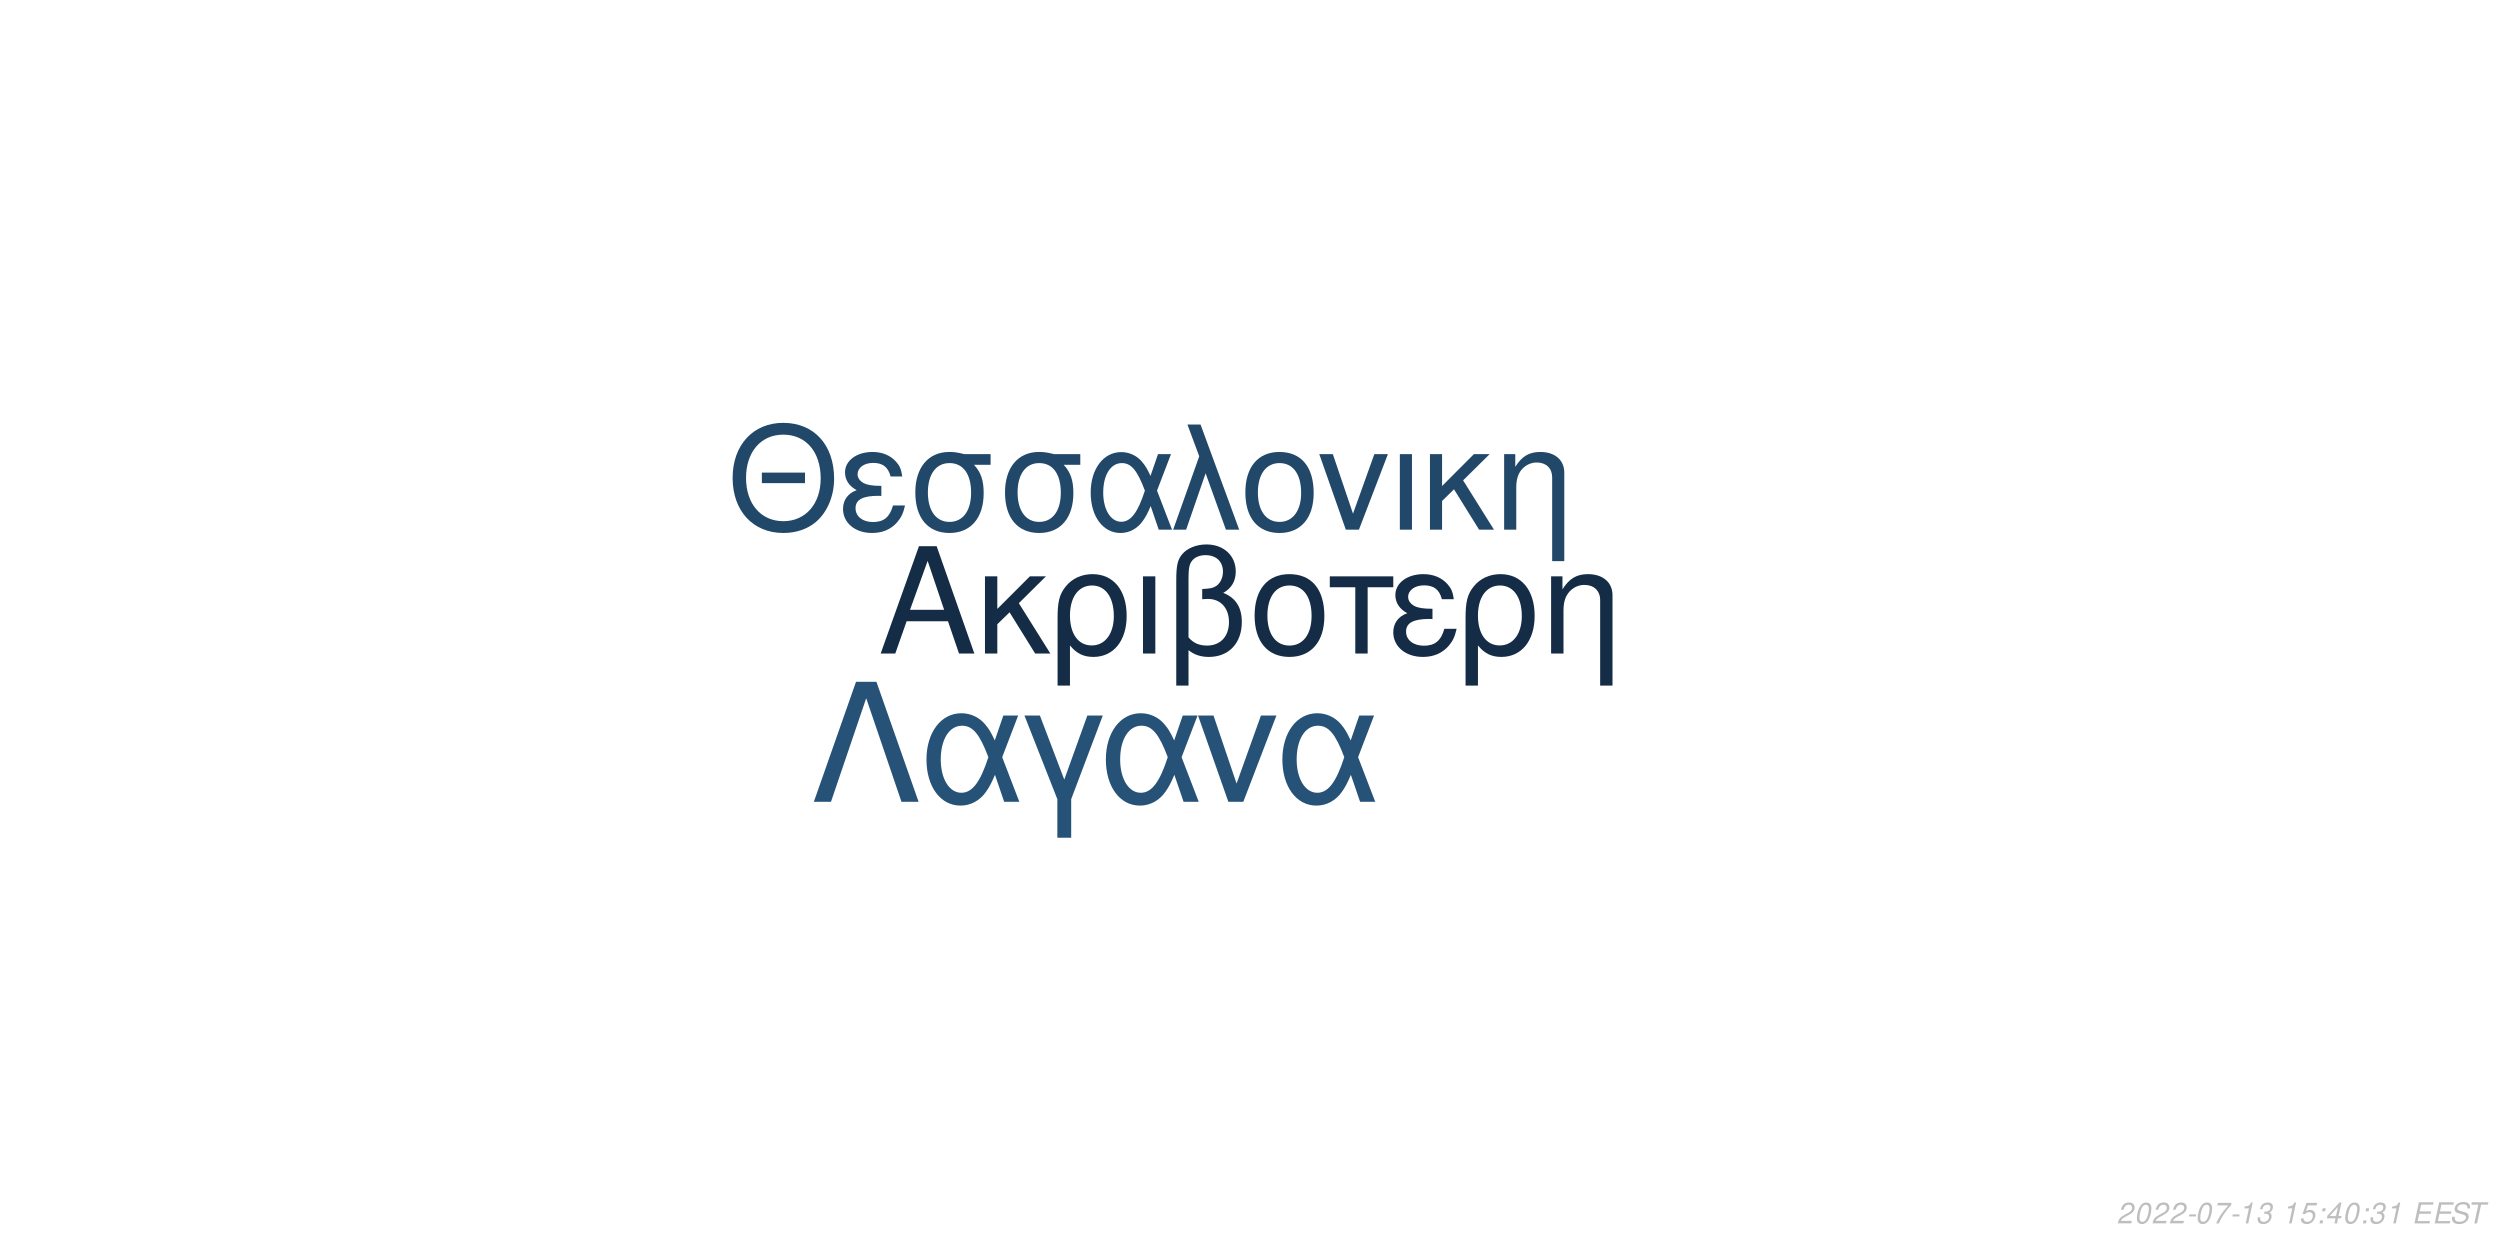
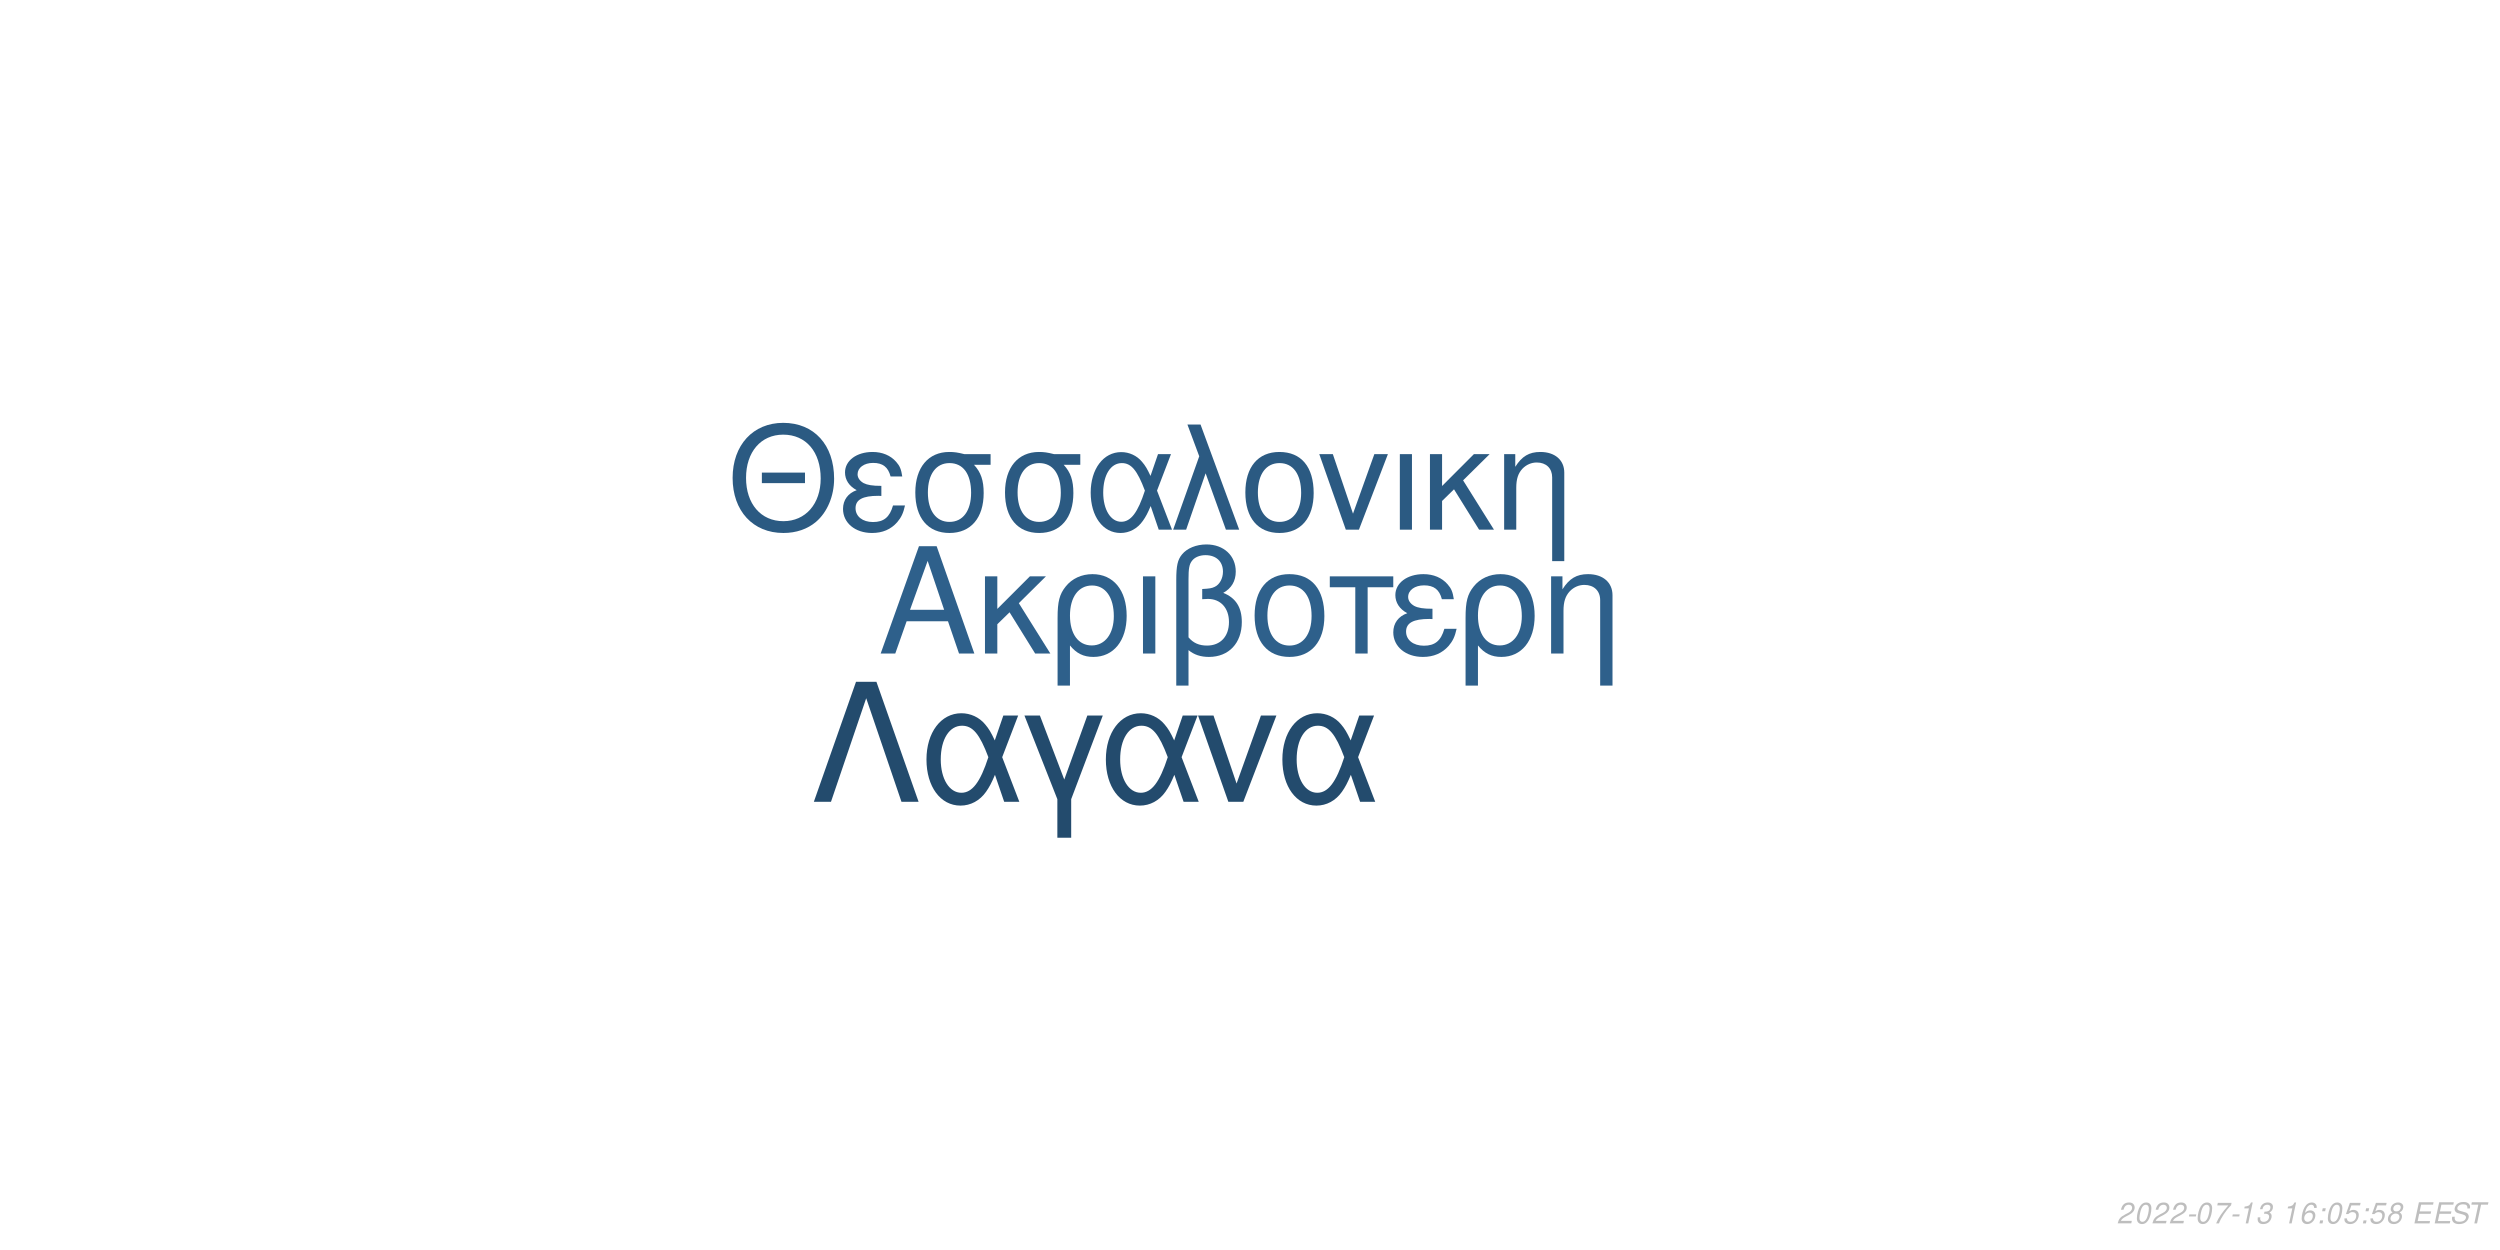
<svg xmlns="http://www.w3.org/2000/svg" xmlns:xlink="http://www.w3.org/1999/xlink" width="864pt" height="432pt" viewBox="0 0 864 432" version="1.1">
  <defs>
    <g>
      <symbol overflow="visible" id="glyph0-0">
        <path style="stroke:none;" d="" />
      </symbol>
      <symbol overflow="visible" id="glyph0-1">
        <path style="stroke:none;" d="M 24.125 -11.141 L 27.938 0 L 33.234 0 L 20.203 -37.094 L 14.094 -37.094 L 0.859 0 L 5.906 0 L 9.828 -11.141 Z M 22.797 -15.109 L 11 -15.109 L 17.094 -32.016 Z M 22.797 -15.109 " />
      </symbol>
      <symbol overflow="visible" id="glyph0-2">
        <path style="stroke:none;" d="M 7.172 -15.422 L 7.172 -26.672 L 2.906 -26.672 L 2.906 0 L 7.172 0 L 7.172 -10.125 L 11.406 -14.25 L 20.25 0 L 25.5 0 L 14.609 -17.406 L 23.969 -26.672 L 18.422 -26.672 Z M 7.172 -15.422 " />
      </symbol>
      <symbol overflow="visible" id="glyph0-3">
        <path style="stroke:none;" d="M 3 11.094 L 7.281 11.094 L 7.281 -2.797 C 9.516 -0.047 11.953 1.172 15.375 1.172 C 22.344 1.172 26.875 -4.422 26.875 -13.031 C 26.875 -21.891 22.297 -27.438 15.062 -27.438 C 11.297 -27.438 7.984 -25.906 5.797 -23.156 C 3.672 -20.516 3 -17.969 3 -12.359 Z M 14.906 -23.516 C 19.547 -23.516 22.438 -19.438 22.438 -12.922 C 22.438 -6.812 19.391 -2.797 14.812 -2.797 C 10.172 -2.797 7.281 -6.766 7.281 -13.125 C 7.281 -19.484 10.234 -23.516 14.906 -23.516 Z M 14.906 -23.516 " />
      </symbol>
      <symbol overflow="visible" id="glyph0-4">
        <path style="stroke:none;" d="M 3.516 0 L 7.781 0 L 7.781 -26.672 L 3.516 -26.672 Z M 3.516 0 " />
      </symbol>
      <symbol overflow="visible" id="glyph0-5">
        <path style="stroke:none;" d="M 4.016 11.094 L 8.25 11.094 L 8.25 -1.172 C 10.172 0.406 12.422 1.172 15.312 1.172 C 22.188 1.172 26.672 -3.609 26.672 -10.891 C 26.672 -15.984 24.578 -19.234 20.25 -20.969 C 23.109 -22.547 24.578 -25.031 24.578 -28.344 C 24.578 -33.844 20.406 -37.703 14.453 -37.703 C 10.938 -37.703 7.734 -36.391 6 -34.25 C 4.484 -32.422 4.016 -30.328 4.016 -25.391 Z M 8.25 -25.656 C 8.25 -29.359 8.5 -30.844 9.469 -32.062 C 10.375 -33.281 12.156 -34 14.094 -34 C 17.812 -34 20.156 -31.812 20.156 -28.297 C 20.156 -25.953 18.984 -23.812 17.297 -23.047 C 16.281 -22.547 15.469 -22.438 12.984 -22.297 L 12.984 -18.781 C 13.734 -18.828 14.344 -18.875 14.969 -18.875 C 19.344 -18.875 22.234 -15.719 22.234 -10.891 C 22.234 -5.906 19.281 -2.75 14.656 -2.75 C 11.953 -2.75 9.922 -3.609 8.25 -5.594 Z M 8.25 -25.656 " />
      </symbol>
      <symbol overflow="visible" id="glyph0-6">
        <path style="stroke:none;" d="M 14.094 -27.438 C 6.562 -27.438 2.094 -22.094 2.094 -13.125 C 2.094 -4.125 6.562 1.172 14.141 1.172 C 21.672 1.172 26.203 -4.172 26.203 -12.922 C 26.203 -22.188 21.828 -27.438 14.094 -27.438 Z M 14.141 -23.516 C 18.938 -23.516 21.781 -19.594 21.781 -12.984 C 21.781 -6.672 18.828 -2.75 14.141 -2.75 C 9.422 -2.75 6.516 -6.672 6.516 -13.125 C 6.516 -19.594 9.422 -23.516 14.141 -23.516 Z M 14.141 -23.516 " />
      </symbol>
      <symbol overflow="visible" id="glyph0-7">
        <path style="stroke:none;" d="M 7.891 0 L 12.156 0 L 12.156 -22.906 L 21.016 -22.906 L 21.016 -26.672 L -0.922 -26.672 L -0.922 -22.906 L 7.891 -22.906 Z M 7.891 0 " />
      </symbol>
      <symbol overflow="visible" id="glyph0-8">
        <path style="stroke:none;" d="M 14.562 -15.469 C 11.344 -15.469 9.562 -15.781 8.297 -16.438 C 6.922 -17.203 6.156 -18.328 6.156 -19.547 C 6.156 -21.891 8.453 -23.562 11.656 -23.562 C 15.062 -23.562 16.953 -22.094 17.812 -18.781 L 21.938 -18.781 C 21.578 -21.266 21.062 -22.5 19.797 -23.922 C 17.812 -26.203 14.906 -27.438 11.453 -27.438 C 5.797 -27.438 1.734 -24.375 1.734 -20.203 C 1.734 -17.609 3.156 -15.375 5.859 -13.938 C 2.797 -12.875 1.016 -10.484 1.016 -7.328 C 1.016 -2.391 5.297 1.172 11.25 1.172 C 14.969 1.172 17.906 -0.109 20.156 -2.641 C 21.578 -4.328 22.297 -5.797 22.906 -8.547 L 18.672 -8.547 C 17.5 -4.422 15.422 -2.703 11.609 -2.703 C 7.938 -2.703 5.438 -4.688 5.438 -7.578 C 5.438 -10.578 7.938 -11.953 13.484 -11.953 C 13.641 -11.953 14.094 -11.953 14.562 -11.906 Z M 14.562 -15.469 " />
      </symbol>
      <symbol overflow="visible" id="glyph0-9">
        <path style="stroke:none;" d="M 3.562 -26.672 L 3.562 0 L 7.844 0 L 7.844 -14.703 C 7.844 -17.906 8.5 -19.891 10.031 -21.531 C 11.406 -22.953 13.188 -23.719 15.062 -23.719 C 18.375 -23.719 20.516 -21.672 20.516 -18.469 L 20.516 11.094 L 24.781 11.094 L 24.781 -20.156 C 24.781 -24.578 21.469 -27.438 16.328 -27.438 C 12.359 -27.438 9.828 -25.906 7.484 -22.188 L 7.484 -26.672 Z M 3.562 -26.672 " />
      </symbol>
      <symbol overflow="visible" id="glyph1-0">
        <path style="stroke:none;" d="" />
      </symbol>
      <symbol overflow="visible" id="glyph1-1">
        <path style="stroke:none;" d="M 26.859 -19.734 L 11.953 -19.734 L 11.953 -16.094 L 26.859 -16.094 Z M 19.328 -36.922 C 8.922 -36.922 1.844 -29.25 1.844 -17.891 C 1.844 -6.484 8.875 1.141 19.391 1.141 C 23.812 1.141 27.703 -0.203 30.641 -2.688 C 34.578 -6.031 36.922 -11.656 36.922 -17.594 C 36.922 -29.297 30 -36.922 19.328 -36.922 Z M 19.328 -32.844 C 27.203 -32.844 32.281 -26.906 32.281 -17.688 C 32.281 -8.922 27.062 -2.938 19.391 -2.938 C 11.609 -2.938 6.484 -8.922 6.484 -17.891 C 6.484 -26.859 11.609 -32.844 19.328 -32.844 Z M 19.328 -32.844 " />
      </symbol>
      <symbol overflow="visible" id="glyph1-2">
        <path style="stroke:none;" d="M 14.25 -15.141 C 11.109 -15.141 9.375 -15.453 8.125 -16.094 C 6.781 -16.844 6.031 -17.938 6.031 -19.141 C 6.031 -21.422 8.266 -23.078 11.406 -23.078 C 14.75 -23.078 16.594 -21.625 17.438 -18.391 L 21.469 -18.391 C 21.125 -20.828 20.625 -22.031 19.391 -23.422 C 17.438 -25.656 14.594 -26.859 11.219 -26.859 C 5.688 -26.859 1.688 -23.875 1.688 -19.781 C 1.688 -17.234 3.094 -15.047 5.734 -13.656 C 2.734 -12.609 1 -10.266 1 -7.172 C 1 -2.344 5.188 1.141 11.016 1.141 C 14.656 1.141 17.547 -0.094 19.734 -2.594 C 21.125 -4.234 21.828 -5.688 22.422 -8.375 L 18.281 -8.375 C 17.141 -4.328 15.094 -2.641 11.359 -2.641 C 7.766 -2.641 5.328 -4.578 5.328 -7.422 C 5.328 -10.359 7.766 -11.703 13.203 -11.703 C 13.359 -11.703 13.797 -11.703 14.25 -11.656 Z M 14.25 -15.141 " />
      </symbol>
      <symbol overflow="visible" id="glyph1-3">
        <path style="stroke:none;" d="M 29 -26.109 L 19.938 -26.109 C 17.594 -26.703 16.438 -26.859 14.703 -26.859 C 7.469 -26.859 2.984 -21.469 2.984 -12.859 C 2.984 -4.031 7.375 1.141 14.797 1.141 C 22.172 1.141 26.609 -4.078 26.609 -12.656 C 26.609 -17.047 25.656 -19.828 23.266 -22.422 L 29 -22.422 Z M 14.797 -23.016 C 19.531 -23.016 22.266 -19.234 22.266 -12.75 C 22.266 -6.531 19.438 -2.688 14.797 -2.688 C 10.172 -2.688 7.328 -6.531 7.328 -12.859 C 7.328 -19.188 10.172 -23.016 14.797 -23.016 Z M 14.797 -23.016 " />
      </symbol>
      <symbol overflow="visible" id="glyph1-4">
        <path style="stroke:none;" d="M 29.344 -26.109 L 24.859 -26.109 L 22.266 -18.578 C 21.125 -21.031 20.484 -22.125 19.328 -23.469 C 17.547 -25.609 14.906 -26.812 12.156 -26.812 C 5.984 -26.812 1.594 -20.984 1.594 -12.812 C 1.594 -4.578 5.828 1.141 11.906 1.141 C 14.953 1.141 17.734 -0.344 19.625 -3.047 C 20.672 -4.531 21.281 -5.688 22.328 -8.172 L 25.109 0 L 29.703 0 L 24.516 -13.5 Z M 20.328 -13.5 C 17.891 -5.922 15.453 -2.734 12.156 -2.734 C 8.516 -2.734 5.922 -6.922 5.922 -12.812 C 5.922 -18.938 8.516 -23.016 12.359 -23.016 C 15.594 -23.016 17.688 -20.531 20.328 -13.5 Z M 20.328 -13.5 " />
      </symbol>
      <symbol overflow="visible" id="glyph1-5">
        <path style="stroke:none;" d="M 1.094 0 L 5.578 0 L 12.312 -19.484 L 19.328 0 L 23.922 0 L 10.562 -36.328 L 6.031 -36.328 L 10.109 -25.359 Z M 1.094 0 " />
      </symbol>
      <symbol overflow="visible" id="glyph1-6">
        <path style="stroke:none;" d="M 13.797 -26.859 C 6.422 -26.859 2.047 -21.625 2.047 -12.859 C 2.047 -4.031 6.422 1.141 13.859 1.141 C 21.234 1.141 25.656 -4.078 25.656 -12.656 C 25.656 -21.719 21.375 -26.859 13.797 -26.859 Z M 13.859 -23.016 C 18.531 -23.016 21.328 -19.188 21.328 -12.703 C 21.328 -6.531 18.438 -2.688 13.859 -2.688 C 9.219 -2.688 6.375 -6.531 6.375 -12.859 C 6.375 -19.188 9.219 -23.016 13.859 -23.016 Z M 13.859 -23.016 " />
      </symbol>
      <symbol overflow="visible" id="glyph1-7">
        <path style="stroke:none;" d="M 14.297 0 L 24.312 -26.109 L 19.625 -26.109 L 12.25 -5.531 L 5.281 -26.109 L 0.594 -26.109 L 9.766 0 Z M 14.297 0 " />
      </symbol>
      <symbol overflow="visible" id="glyph1-8">
        <path style="stroke:none;" d="M 3.438 0 L 7.625 0 L 7.625 -26.109 L 3.438 -26.109 Z M 3.438 0 " />
      </symbol>
      <symbol overflow="visible" id="glyph1-9">
        <path style="stroke:none;" d="M 7.031 -15.094 L 7.031 -26.109 L 2.844 -26.109 L 2.844 0 L 7.031 0 L 7.031 -9.922 L 11.156 -13.953 L 19.828 0 L 24.969 0 L 14.297 -17.047 L 23.469 -26.109 L 18.031 -26.109 Z M 7.031 -15.094 " />
      </symbol>
      <symbol overflow="visible" id="glyph1-10">
        <path style="stroke:none;" d="M 3.484 -26.109 L 3.484 0 L 7.672 0 L 7.672 -14.406 C 7.672 -17.547 8.328 -19.484 9.812 -21.078 C 11.156 -22.469 12.906 -23.219 14.75 -23.219 C 17.984 -23.219 20.078 -21.234 20.078 -18.094 L 20.078 10.859 L 24.266 10.859 L 24.266 -19.734 C 24.266 -24.062 21.031 -26.859 16 -26.859 C 12.109 -26.859 9.609 -25.359 7.328 -21.719 L 7.328 -26.109 Z M 3.484 -26.109 " />
      </symbol>
      <symbol overflow="visible" id="glyph2-0">
        <path style="stroke:none;" d="" />
      </symbol>
      <symbol overflow="visible" id="glyph2-1">
        <path style="stroke:none;" d="M 22.531 -41.484 L 15.484 -41.484 L 0.906 0 L 6.828 0 L 19 -35.797 L 31.188 0 L 37.109 0 Z M 22.531 -41.484 " />
      </symbol>
      <symbol overflow="visible" id="glyph2-2">
        <path style="stroke:none;" d="M 33.516 -29.812 L 28.391 -29.812 L 25.438 -21.219 C 24.125 -24.016 23.391 -25.266 22.078 -26.797 C 20.031 -29.25 17.016 -30.609 13.891 -30.609 C 6.828 -30.609 1.828 -23.953 1.828 -14.625 C 1.828 -5.234 6.656 1.312 13.594 1.312 C 17.078 1.312 20.266 -0.391 22.422 -3.469 C 23.609 -5.172 24.297 -6.484 25.5 -9.328 L 28.688 0 L 33.922 0 L 28 -15.422 Z M 23.219 -15.422 C 20.422 -6.766 17.641 -3.125 13.891 -3.125 C 9.734 -3.125 6.766 -7.906 6.766 -14.625 C 6.766 -21.625 9.734 -26.297 14.109 -26.297 C 17.812 -26.297 20.203 -23.453 23.219 -15.422 Z M 23.219 -15.422 " />
      </symbol>
      <symbol overflow="visible" id="glyph2-3">
        <path style="stroke:none;" d="M 12.062 12.406 L 16.844 12.406 L 16.844 -0.906 L 27.766 -29.812 L 22.422 -29.812 L 14.453 -7.688 L 6.031 -29.812 L 0.688 -29.812 L 12.062 -0.906 Z M 12.062 12.406 " />
      </symbol>
      <symbol overflow="visible" id="glyph2-4">
        <path style="stroke:none;" d="M 16.328 0 L 27.766 -29.812 L 22.422 -29.812 L 14 -6.312 L 6.031 -29.812 L 0.688 -29.812 L 11.156 0 Z M 16.328 0 " />
      </symbol>
      <symbol overflow="visible" id="glyph3-0">
        <path style="stroke:none;" d="" />
      </symbol>
      <symbol overflow="visible" id="glyph3-1">
        <path style="stroke:none;" d="M 5.234 -0.875 L 1.469 -0.875 C 1.641 -1.375 2.203 -1.891 3.109 -2.344 L 4.234 -2.938 C 5.562 -3.625 6.219 -4.469 6.219 -5.484 C 6.219 -5.938 6.062 -6.359 5.797 -6.656 C 5.469 -7.047 4.984 -7.234 4.312 -7.234 C 2.766 -7.234 1.891 -6.453 1.484 -4.734 L 2.375 -4.734 C 2.484 -5.188 2.609 -5.484 2.797 -5.75 C 3.094 -6.203 3.609 -6.453 4.188 -6.453 C 4.891 -6.453 5.344 -6.031 5.344 -5.375 C 5.344 -4.703 4.859 -4.094 4.016 -3.656 L 2.984 -3.125 C 1.234 -2.188 0.797 -1.656 0.344 -0.016 L 5.047 -0.016 Z M 5.234 -0.875 " />
      </symbol>
      <symbol overflow="visible" id="glyph3-2">
        <path style="stroke:none;" d="M 4.203 -7.234 C 3.375 -7.234 2.688 -6.812 2.125 -5.984 C 1.484 -5.047 0.984 -3.188 0.984 -1.734 C 0.984 -1.109 1.172 -0.562 1.484 -0.266 C 1.797 0.047 2.281 0.234 2.766 0.234 C 3.625 0.234 4.281 -0.156 4.859 -1.016 C 5.516 -1.953 6 -3.797 6 -5.266 C 6 -6.5 5.328 -7.234 4.203 -7.234 Z M 4.094 -6.453 C 4.734 -6.453 5.125 -5.984 5.125 -5.156 C 5.125 -4.203 4.781 -2.625 4.406 -1.812 C 3.984 -0.938 3.516 -0.547 2.875 -0.547 C 2.25 -0.547 1.875 -1.031 1.875 -1.828 C 1.875 -2.797 2.203 -4.344 2.594 -5.203 C 2.984 -6.047 3.453 -6.453 4.094 -6.453 Z M 4.094 -6.453 " />
      </symbol>
      <symbol overflow="visible" id="glyph3-3">
        <path style="stroke:none;" d="M 3.516 -3.125 L 1.125 -3.125 L 0.969 -2.406 L 3.359 -2.406 Z M 3.516 -3.125 " />
      </symbol>
      <symbol overflow="visible" id="glyph3-4">
        <path style="stroke:none;" d="M 6.703 -7.094 L 1.953 -7.094 L 1.766 -6.219 L 5.594 -6.219 C 3.344 -3.688 2.266 -2.109 1.375 0 L 2.344 0 C 3.031 -1.906 4.828 -4.594 6.547 -6.281 Z M 6.703 -7.094 " />
      </symbol>
      <symbol overflow="visible" id="glyph3-5">
        <path style="stroke:none;" d="M 3.703 -5.188 L 2.594 0 L 3.469 0 L 5.016 -7.234 L 4.438 -7.234 C 3.906 -6.156 3.688 -6.016 2.234 -5.812 L 2.109 -5.188 Z M 3.703 -5.188 " />
      </symbol>
      <symbol overflow="visible" id="glyph3-6">
        <path style="stroke:none;" d="M 2.922 -3.312 C 3.125 -3.344 3.234 -3.344 3.375 -3.344 C 4.203 -3.344 4.688 -3 4.688 -2.406 C 4.688 -1.312 3.906 -0.547 2.781 -0.547 C 2.047 -0.547 1.594 -0.938 1.594 -1.562 C 1.594 -1.719 1.609 -1.844 1.656 -2.094 L 0.766 -2.094 C 0.734 -1.797 0.719 -1.641 0.719 -1.469 C 0.719 -0.375 1.406 0.234 2.641 0.234 C 3.547 0.234 4.297 -0.078 4.812 -0.656 C 5.266 -1.156 5.562 -1.875 5.562 -2.547 C 5.562 -3.125 5.344 -3.453 4.797 -3.734 C 5.641 -4.234 6.016 -4.844 6.016 -5.734 C 6.016 -6.656 5.312 -7.234 4.203 -7.234 C 3.375 -7.234 2.672 -6.938 2.188 -6.375 C 1.891 -6.031 1.703 -5.641 1.516 -4.906 L 2.391 -4.906 C 2.5 -5.359 2.594 -5.594 2.734 -5.812 C 3.047 -6.234 3.516 -6.453 4.078 -6.453 C 4.734 -6.453 5.141 -6.125 5.141 -5.578 C 5.141 -5.188 5.016 -4.797 4.797 -4.547 C 4.516 -4.234 4 -4.062 3.266 -4.062 L 3.078 -4.062 Z M 2.922 -3.312 " />
      </symbol>
      <symbol overflow="visible" id="glyph3-7">
        <path style="stroke:none;" d="" />
      </symbol>
      <symbol overflow="visible" id="glyph3-8">
-         <path style="stroke:none;" d="M 6.297 -7.094 L 2.594 -7.094 L 1.234 -3.234 L 2.047 -3.234 C 2.656 -3.766 2.938 -3.906 3.531 -3.906 C 4.328 -3.906 4.797 -3.453 4.797 -2.688 C 4.797 -1.438 3.969 -0.547 2.828 -0.547 C 2.031 -0.547 1.609 -0.938 1.578 -1.734 L 0.703 -1.734 L 0.703 -1.516 C 0.703 -0.938 0.844 -0.547 1.188 -0.266 C 1.562 0.062 2.078 0.234 2.703 0.234 C 3.656 0.234 4.391 -0.156 4.984 -0.922 C 5.422 -1.5 5.672 -2.234 5.672 -2.953 C 5.672 -4 4.938 -4.672 3.812 -4.672 C 3.328 -4.672 2.906 -4.547 2.406 -4.234 L 3.109 -6.219 L 6.109 -6.219 Z M 6.297 -7.094 " />
+         <path style="stroke:none;" d="M 6.125 -5.344 L 6.141 -5.625 C 6.141 -6.609 5.453 -7.234 4.391 -7.234 C 3.438 -7.234 2.641 -6.719 2.016 -5.703 C 1.422 -4.781 0.938 -2.953 0.938 -1.688 C 0.938 -0.516 1.688 0.234 2.859 0.234 C 3.703 0.234 4.438 -0.156 5 -0.875 C 5.406 -1.422 5.672 -2.156 5.672 -2.766 C 5.672 -3.812 4.969 -4.5 3.906 -4.5 C 3.234 -4.5 2.672 -4.234 2.094 -3.625 C 2.406 -5.375 3.234 -6.453 4.25 -6.453 C 4.703 -6.453 5.062 -6.234 5.172 -5.844 C 5.203 -5.719 5.234 -5.578 5.25 -5.344 Z M 3.656 -3.734 C 4.344 -3.734 4.797 -3.281 4.797 -2.625 C 4.797 -1.469 3.984 -0.547 2.984 -0.547 C 2.297 -0.547 1.812 -1.047 1.812 -1.766 C 1.812 -2.859 2.625 -3.734 3.656 -3.734 Z M 3.656 -3.734 " />
      </symbol>
      <symbol overflow="visible" id="glyph3-9">
        <path style="stroke:none;" d="M 2.359 -1.031 L 1.312 -1.031 L 1.094 0 L 2.141 0 Z M 3.266 -5.234 L 2.219 -5.234 L 2 -4.203 L 3.047 -4.203 Z M 3.266 -5.234 " />
      </symbol>
      <symbol overflow="visible" id="glyph3-10">
-         <path style="stroke:none;" d="M 3.625 -1.75 L 3.266 0 L 4.141 0 L 4.516 -1.75 L 5.562 -1.75 L 5.734 -2.531 L 4.688 -2.531 L 5.688 -7.234 L 5.016 -7.234 L 0.844 -2.672 L 0.641 -1.75 Z M 3.797 -2.531 L 1.594 -2.531 L 4.469 -5.703 Z M 3.797 -2.531 " />
+         <path style="stroke:none;" d="M 6.297 -7.094 L 2.594 -7.094 L 1.234 -3.234 L 2.047 -3.234 C 2.656 -3.766 2.938 -3.906 3.531 -3.906 C 4.328 -3.906 4.797 -3.453 4.797 -2.688 C 4.797 -1.438 3.969 -0.547 2.828 -0.547 C 2.031 -0.547 1.609 -0.938 1.578 -1.734 L 0.703 -1.734 L 0.703 -1.516 C 0.703 -0.938 0.844 -0.547 1.188 -0.266 C 1.562 0.062 2.078 0.234 2.703 0.234 C 3.656 0.234 4.391 -0.156 4.984 -0.922 C 5.422 -1.5 5.672 -2.234 5.672 -2.953 C 5.672 -4 4.938 -4.672 3.812 -4.672 C 3.328 -4.672 2.906 -4.547 2.406 -4.234 L 3.109 -6.219 L 6.109 -6.219 Z M 6.297 -7.094 " />
      </symbol>
      <symbol overflow="visible" id="glyph3-11">
+         <path style="stroke:none;" d="M 4.766 -3.797 C 5.078 -3.969 5.234 -4.078 5.438 -4.234 C 5.812 -4.594 6.062 -5.172 6.062 -5.734 C 6.062 -6.625 5.344 -7.234 4.266 -7.234 C 2.812 -7.234 1.703 -6.219 1.703 -4.875 C 1.703 -4.406 1.875 -4.125 2.359 -3.812 C 1.297 -3.312 0.75 -2.516 0.75 -1.469 C 0.75 -0.438 1.547 0.234 2.812 0.234 C 3.656 0.234 4.359 -0.094 4.938 -0.734 C 5.359 -1.234 5.609 -1.859 5.609 -2.438 C 5.609 -3.047 5.312 -3.516 4.766 -3.797 Z M 4.109 -6.453 C 4.797 -6.453 5.188 -6.125 5.188 -5.578 C 5.188 -5.266 5.062 -4.922 4.859 -4.672 C 4.562 -4.312 4.188 -4.156 3.656 -4.156 C 2.984 -4.156 2.594 -4.453 2.594 -4.984 C 2.594 -5.859 3.203 -6.453 4.109 -6.453 Z M 3.453 -3.406 C 4.234 -3.406 4.734 -2.984 4.734 -2.312 C 4.734 -1.312 3.922 -0.547 2.875 -0.547 C 2.125 -0.547 1.625 -0.969 1.625 -1.625 C 1.625 -2.609 2.438 -3.406 3.453 -3.406 Z M 3.453 -3.406 " />
+       </symbol>
+       <symbol overflow="visible" id="glyph3-12">
        <path style="stroke:none;" d="M 2.547 -3.312 L 6.5 -3.312 L 6.688 -4.141 L 2.719 -4.141 L 3.219 -6.469 L 7.344 -6.469 L 7.516 -7.297 L 2.453 -7.297 L 0.906 0 L 6.125 0 L 6.297 -0.812 L 2.016 -0.812 Z M 2.547 -3.312 " />
      </symbol>
-       <symbol overflow="visible" id="glyph3-12">
+       <symbol overflow="visible" id="glyph3-13">
        <path style="stroke:none;" d="M 7.062 -5.156 C 7.125 -5.438 7.141 -5.562 7.141 -5.703 C 7.141 -6.156 6.938 -6.594 6.594 -6.891 C 6.188 -7.25 5.656 -7.406 4.875 -7.406 C 3.844 -7.406 3.047 -7.125 2.5 -6.562 C 2.094 -6.141 1.781 -5.438 1.781 -4.922 C 1.781 -4.297 2.219 -3.766 2.891 -3.562 L 4.594 -3.094 C 5.406 -2.859 5.734 -2.578 5.734 -2.094 C 5.734 -1.781 5.547 -1.406 5.266 -1.141 C 4.844 -0.766 4.266 -0.578 3.453 -0.578 C 2.328 -0.578 1.812 -0.984 1.812 -1.906 C 1.812 -2.047 1.812 -2.125 1.844 -2.312 L 0.984 -2.312 C 0.906 -2.062 0.891 -1.906 0.891 -1.688 C 0.891 -0.484 1.797 0.234 3.297 0.234 C 4.359 0.234 5.234 -0.062 5.812 -0.609 C 6.344 -1.078 6.688 -1.797 6.688 -2.375 C 6.688 -2.641 6.609 -2.906 6.453 -3.156 C 6.234 -3.5 5.938 -3.703 5.469 -3.828 L 3.75 -4.312 C 2.984 -4.547 2.734 -4.734 2.734 -5.188 C 2.734 -5.547 2.875 -5.844 3.188 -6.109 C 3.547 -6.438 4.031 -6.594 4.703 -6.594 C 5.266 -6.594 5.688 -6.484 5.906 -6.297 C 6.094 -6.125 6.219 -5.797 6.219 -5.516 C 6.219 -5.422 6.203 -5.344 6.188 -5.156 Z M 7.062 -5.156 " />
      </symbol>
-       <symbol overflow="visible" id="glyph3-13">
+       <symbol overflow="visible" id="glyph3-14">
        <path style="stroke:none;" d="M 4.938 -6.469 L 7.312 -6.469 L 7.484 -7.297 L 1.75 -7.297 L 1.578 -6.469 L 3.984 -6.469 L 2.609 0 L 3.547 0 Z M 4.938 -6.469 " />
      </symbol>
    </g>
  </defs>
  <g id="surface1">
    <rect x="0" y="0" width="864" height="432" style="fill:rgb(100%,100%,100%);fill-opacity:1;stroke:none;" />
-     <g style="fill:rgb(7.843%,17.255%,27.059%);fill-opacity:1;">
+     <g style="fill:rgb(18.039%,37.647%,54.51%);fill-opacity:1;">
      <use xlink:href="#glyph0-1" x="303.5" y="225.861" />
      <use xlink:href="#glyph0-2" x="337.5" y="225.861" />
      <use xlink:href="#glyph0-3" x="362.5" y="225.861" />
      <use xlink:href="#glyph0-4" x="391.5" y="225.861" />
      <use xlink:href="#glyph0-5" x="402.5" y="225.861" />
      <use xlink:href="#glyph0-6" x="431.5" y="225.861" />
      <use xlink:href="#glyph0-7" x="460.5" y="225.861" />
      <use xlink:href="#glyph0-8" x="480.5" y="225.861" />
      <use xlink:href="#glyph0-3" x="503.5" y="225.861" />
      <use xlink:href="#glyph0-9" x="532.5" y="225.861" />
    </g>
-     <g style="fill:rgb(12.941%,27.843%,41.176%);fill-opacity:1;">
+     <g style="fill:rgb(16.863%,35.294%,50.98%);fill-opacity:1;">
      <use xlink:href="#glyph1-1" x="251.348" y="183.058" />
      <use xlink:href="#glyph1-2" x="290.348" y="183.058" />
      <use xlink:href="#glyph1-3" x="313.348" y="183.058" />
      <use xlink:href="#glyph1-3" x="344.348" y="183.058" />
      <use xlink:href="#glyph1-4" x="375.348" y="183.058" />
      <use xlink:href="#glyph1-5" x="404.348" y="183.058" />
      <use xlink:href="#glyph1-6" x="428.348" y="183.058" />
      <use xlink:href="#glyph1-7" x="455.348" y="183.058" />
      <use xlink:href="#glyph1-8" x="480.348" y="183.058" />
      <use xlink:href="#glyph1-9" x="491.348" y="183.058" />
      <use xlink:href="#glyph1-10" x="516.348" y="183.058" />
    </g>
-     <g style="fill:rgb(15.294%,32.157%,47.059%);fill-opacity:1;">
+     <g style="fill:rgb(13.725%,29.412%,42.745%);fill-opacity:1;">
      <use xlink:href="#glyph2-1" x="280.359" y="277.105" />
      <use xlink:href="#glyph2-2" x="318.359" y="277.105" />
      <use xlink:href="#glyph2-3" x="353.359" y="277.105" />
      <use xlink:href="#glyph2-2" x="380.359" y="277.105" />
      <use xlink:href="#glyph2-4" x="413.359" y="277.105" />
      <use xlink:href="#glyph2-2" x="441.359" y="277.105" />
    </g>
    <g style="fill:rgb(74.51%,74.51%,74.51%);fill-opacity:1;">
      <use xlink:href="#glyph3-1" x="731.52" y="422.81" />
      <use xlink:href="#glyph3-2" x="737.52" y="422.81" />
      <use xlink:href="#glyph3-1" x="743.52" y="422.81" />
      <use xlink:href="#glyph3-1" x="749.52" y="422.81" />
      <use xlink:href="#glyph3-3" x="755.52" y="422.81" />
      <use xlink:href="#glyph3-2" x="758.52" y="422.81" />
      <use xlink:href="#glyph3-4" x="764.52" y="422.81" />
      <use xlink:href="#glyph3-3" x="770.52" y="422.81" />
      <use xlink:href="#glyph3-5" x="773.52" y="422.81" />
      <use xlink:href="#glyph3-6" x="779.52" y="422.81" />
      <use xlink:href="#glyph3-7" x="785.52" y="422.81" />
      <use xlink:href="#glyph3-5" x="788.52" y="422.81" />
      <use xlink:href="#glyph3-8" x="794.52" y="422.81" />
      <use xlink:href="#glyph3-9" x="800.52" y="422.81" />
-       <use xlink:href="#glyph3-10" x="803.52" y="422.81" />
-       <use xlink:href="#glyph3-2" x="809.52" y="422.81" />
+       <use xlink:href="#glyph3-2" x="803.52" y="422.81" />
+       <use xlink:href="#glyph3-10" x="809.52" y="422.81" />
      <use xlink:href="#glyph3-9" x="815.52" y="422.81" />
-       <use xlink:href="#glyph3-6" x="818.52" y="422.81" />
-       <use xlink:href="#glyph3-5" x="824.52" y="422.81" />
+       <use xlink:href="#glyph3-10" x="818.52" y="422.81" />
+       <use xlink:href="#glyph3-11" x="824.52" y="422.81" />
      <use xlink:href="#glyph3-7" x="830.52" y="422.81" />
-       <use xlink:href="#glyph3-11" x="833.52" y="422.81" />
-       <use xlink:href="#glyph3-11" x="840.52" y="422.81" />
-       <use xlink:href="#glyph3-12" x="846.52" y="422.81" />
-       <use xlink:href="#glyph3-13" x="852.52" y="422.81" />
+       <use xlink:href="#glyph3-12" x="833.52" y="422.81" />
+       <use xlink:href="#glyph3-12" x="840.52" y="422.81" />
+       <use xlink:href="#glyph3-13" x="846.52" y="422.81" />
+       <use xlink:href="#glyph3-14" x="852.52" y="422.81" />
    </g>
  </g>
</svg>
